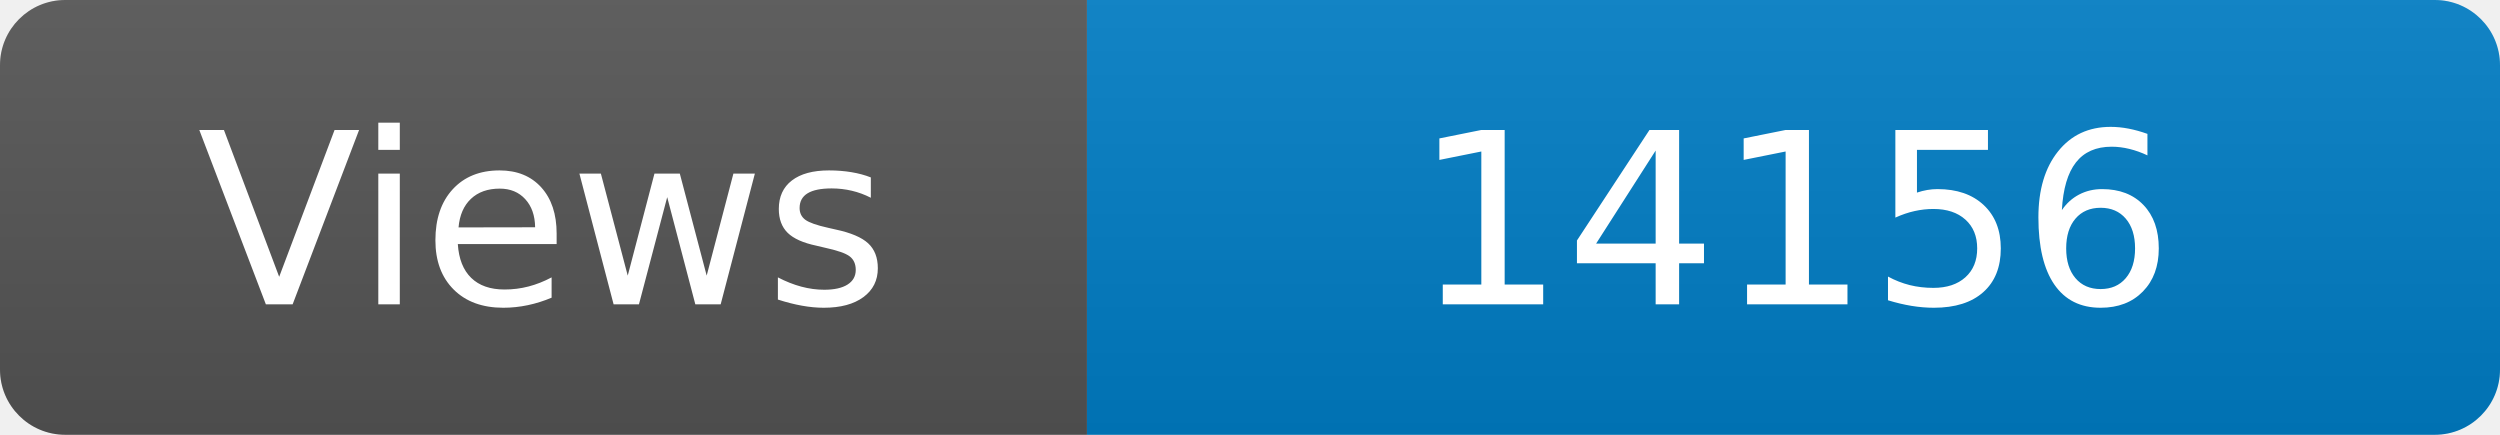
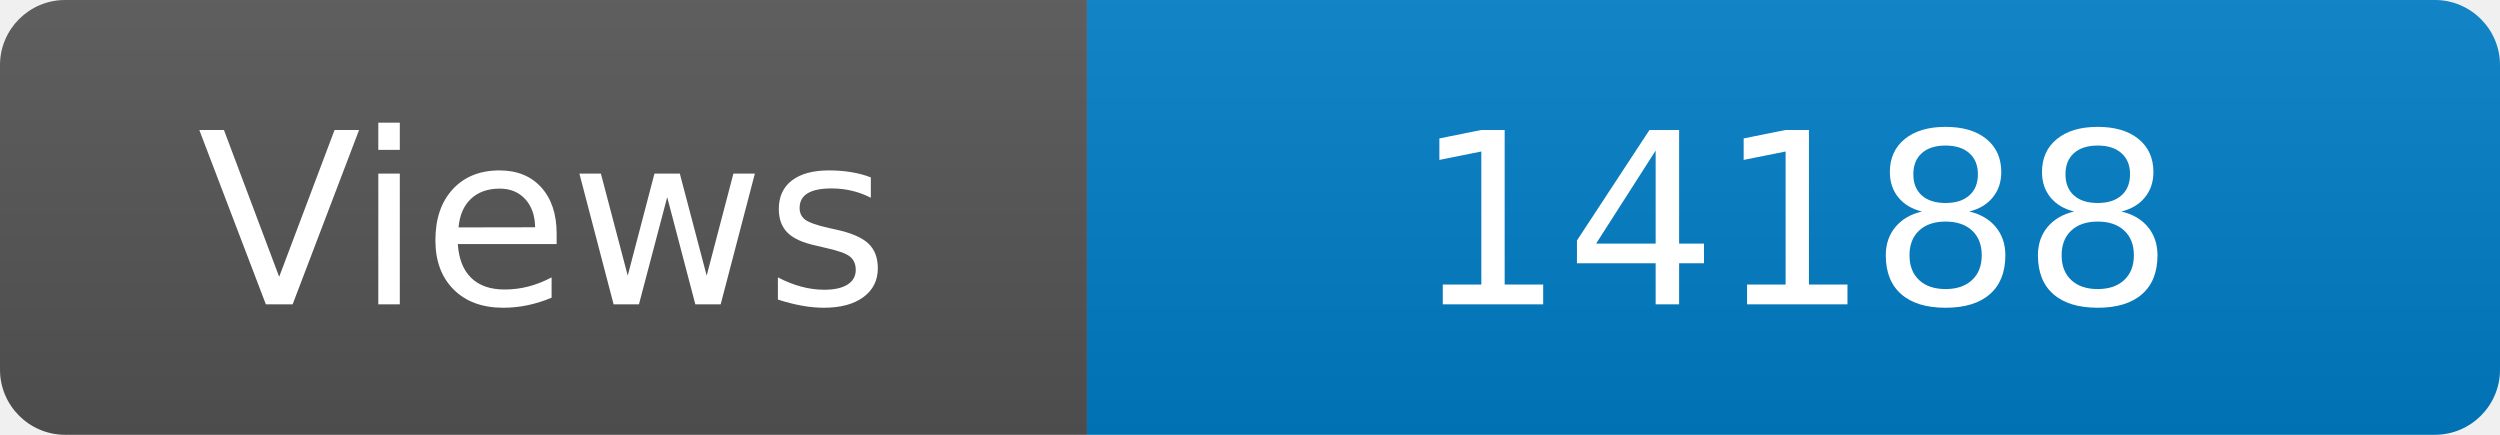
<svg xmlns="http://www.w3.org/2000/svg" width="115" height="20" role="img" aria-label="Maintained?: yes">
  <linearGradient id="s" x2="0" y2="100%">
    <stop offset="0" stop-color="#bbb" stop-opacity=".1" />
    <stop offset="1" stop-opacity=".1" />
  </linearGradient>
  <clipPath id="r">
    <rect width="115" height="20" rx="3" fill="#fff" />
  </clipPath>
  <g clip-path="url(#r)">
    <rect width="50" height="20" fill="#555" />
    <rect x="50" width="160" height="20" fill="#007ec6" />
    <rect width="115" height="20" fill="url(#s)" />
  </g>
  <g fill="#fff" text-anchor="middle" font-family="Verdana,Geneva,DejaVu Sans,sans-serif" font-size="110">
    <text x="250" y="140" transform="scale(.1)" fill="#fff">Views</text>
-     <text x="825" y="140" transform="scale(.1)" fill="#fff">14156</text>
+     <text x="825" y="140" transform="scale(.1)" fill="#fff">14188</text>
  </g>
</svg>
